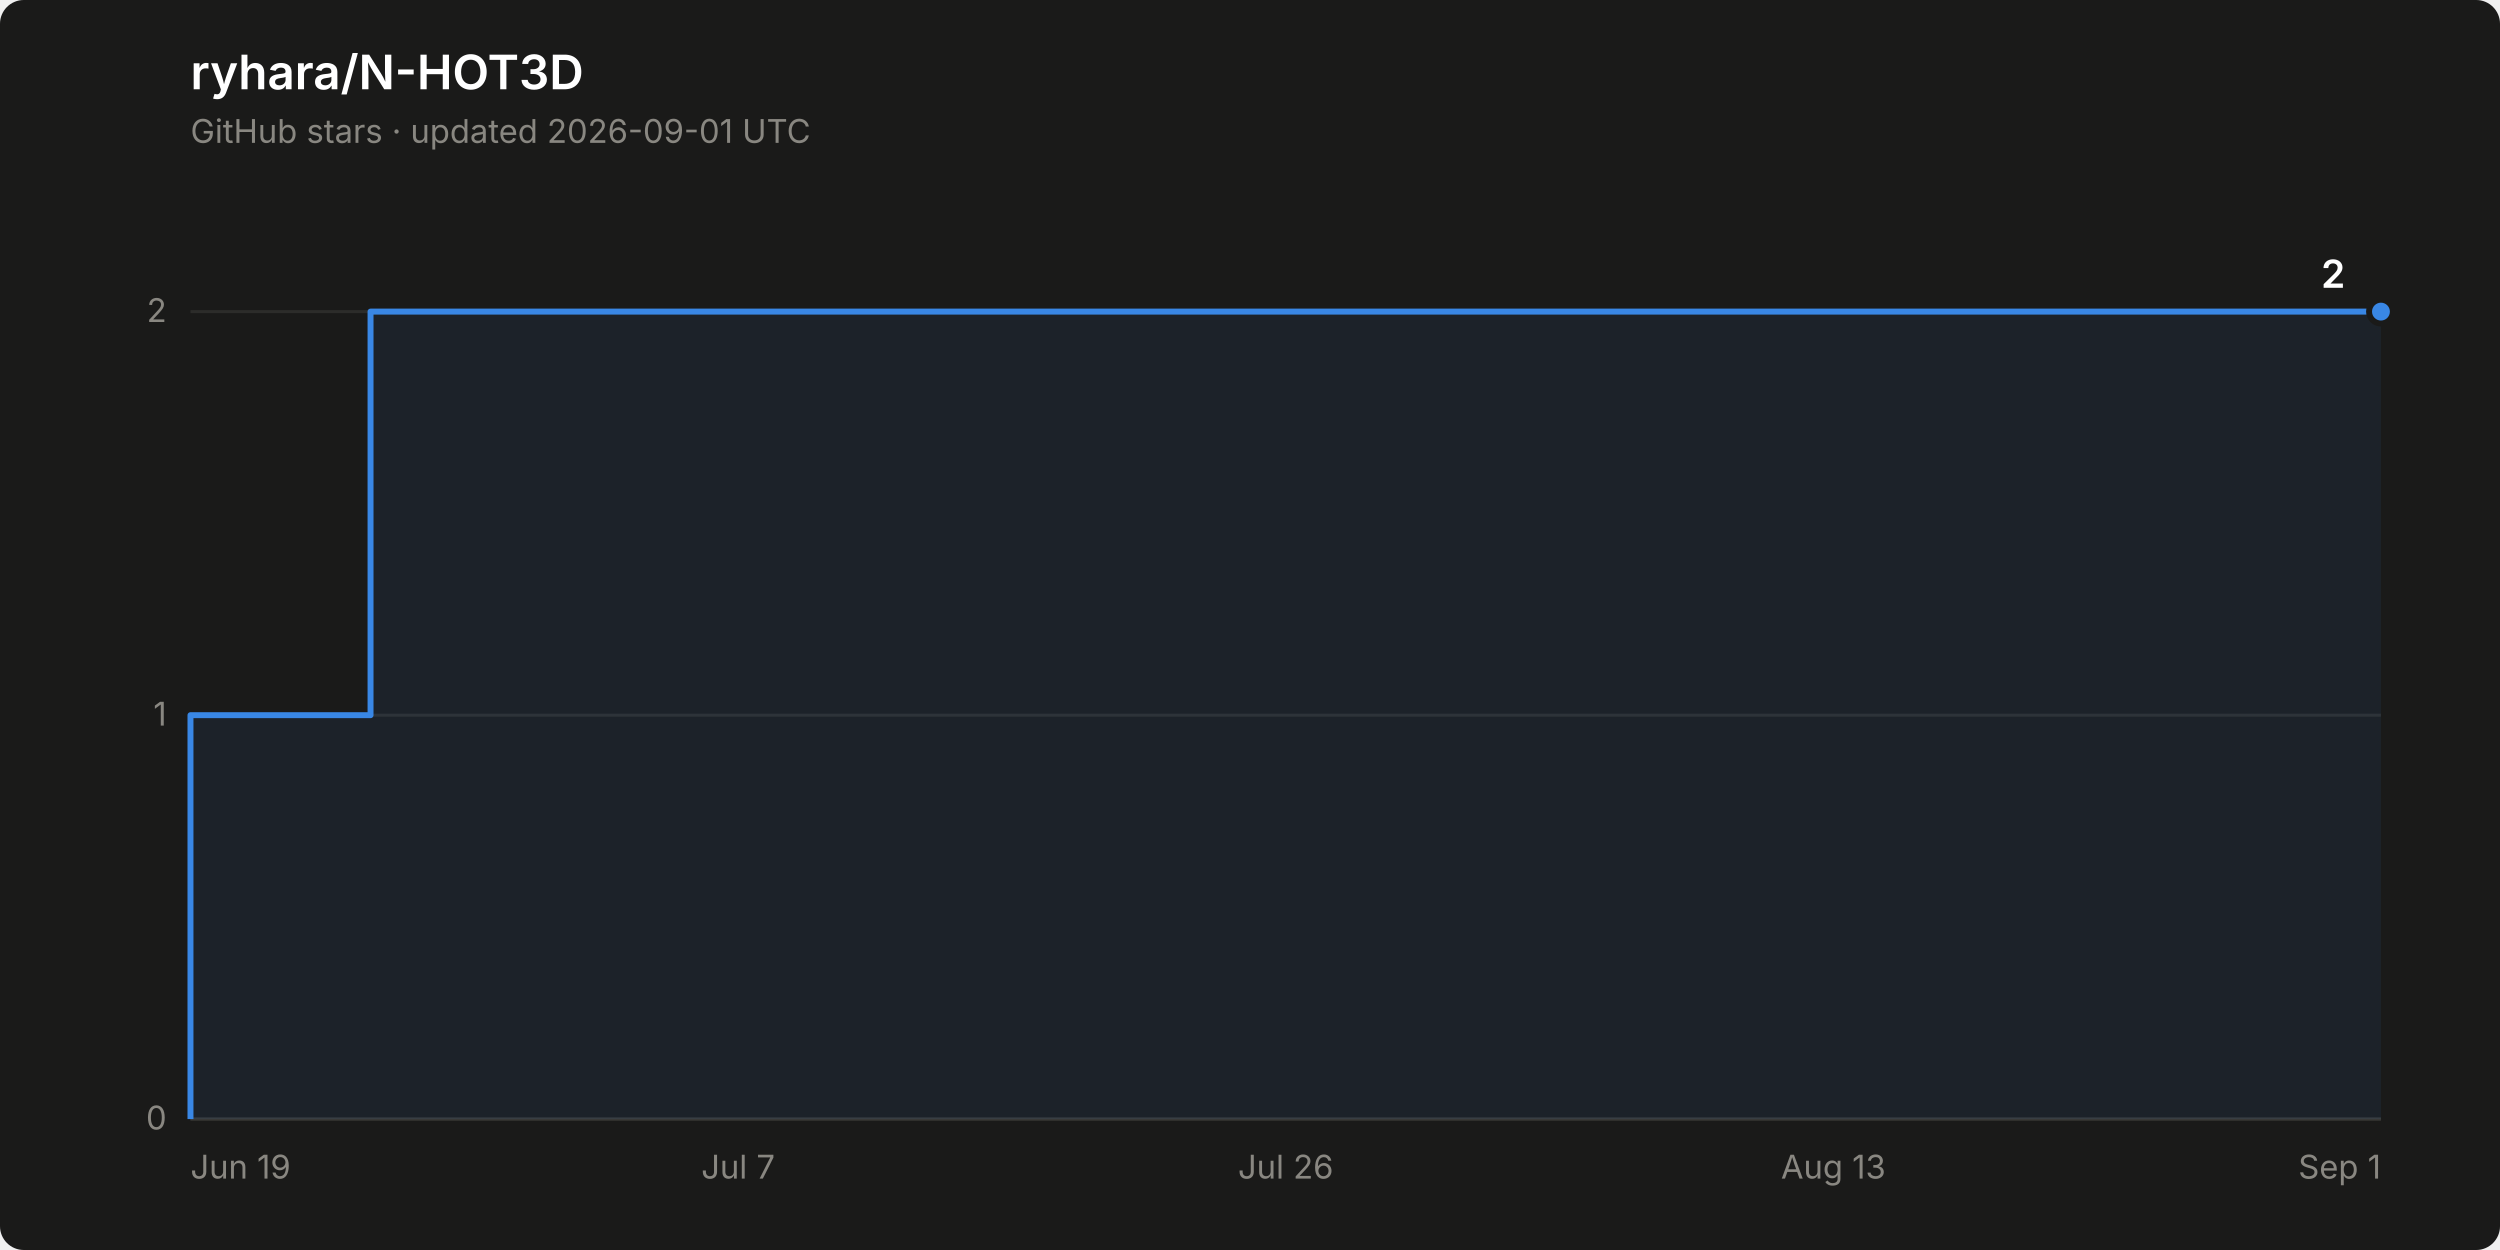
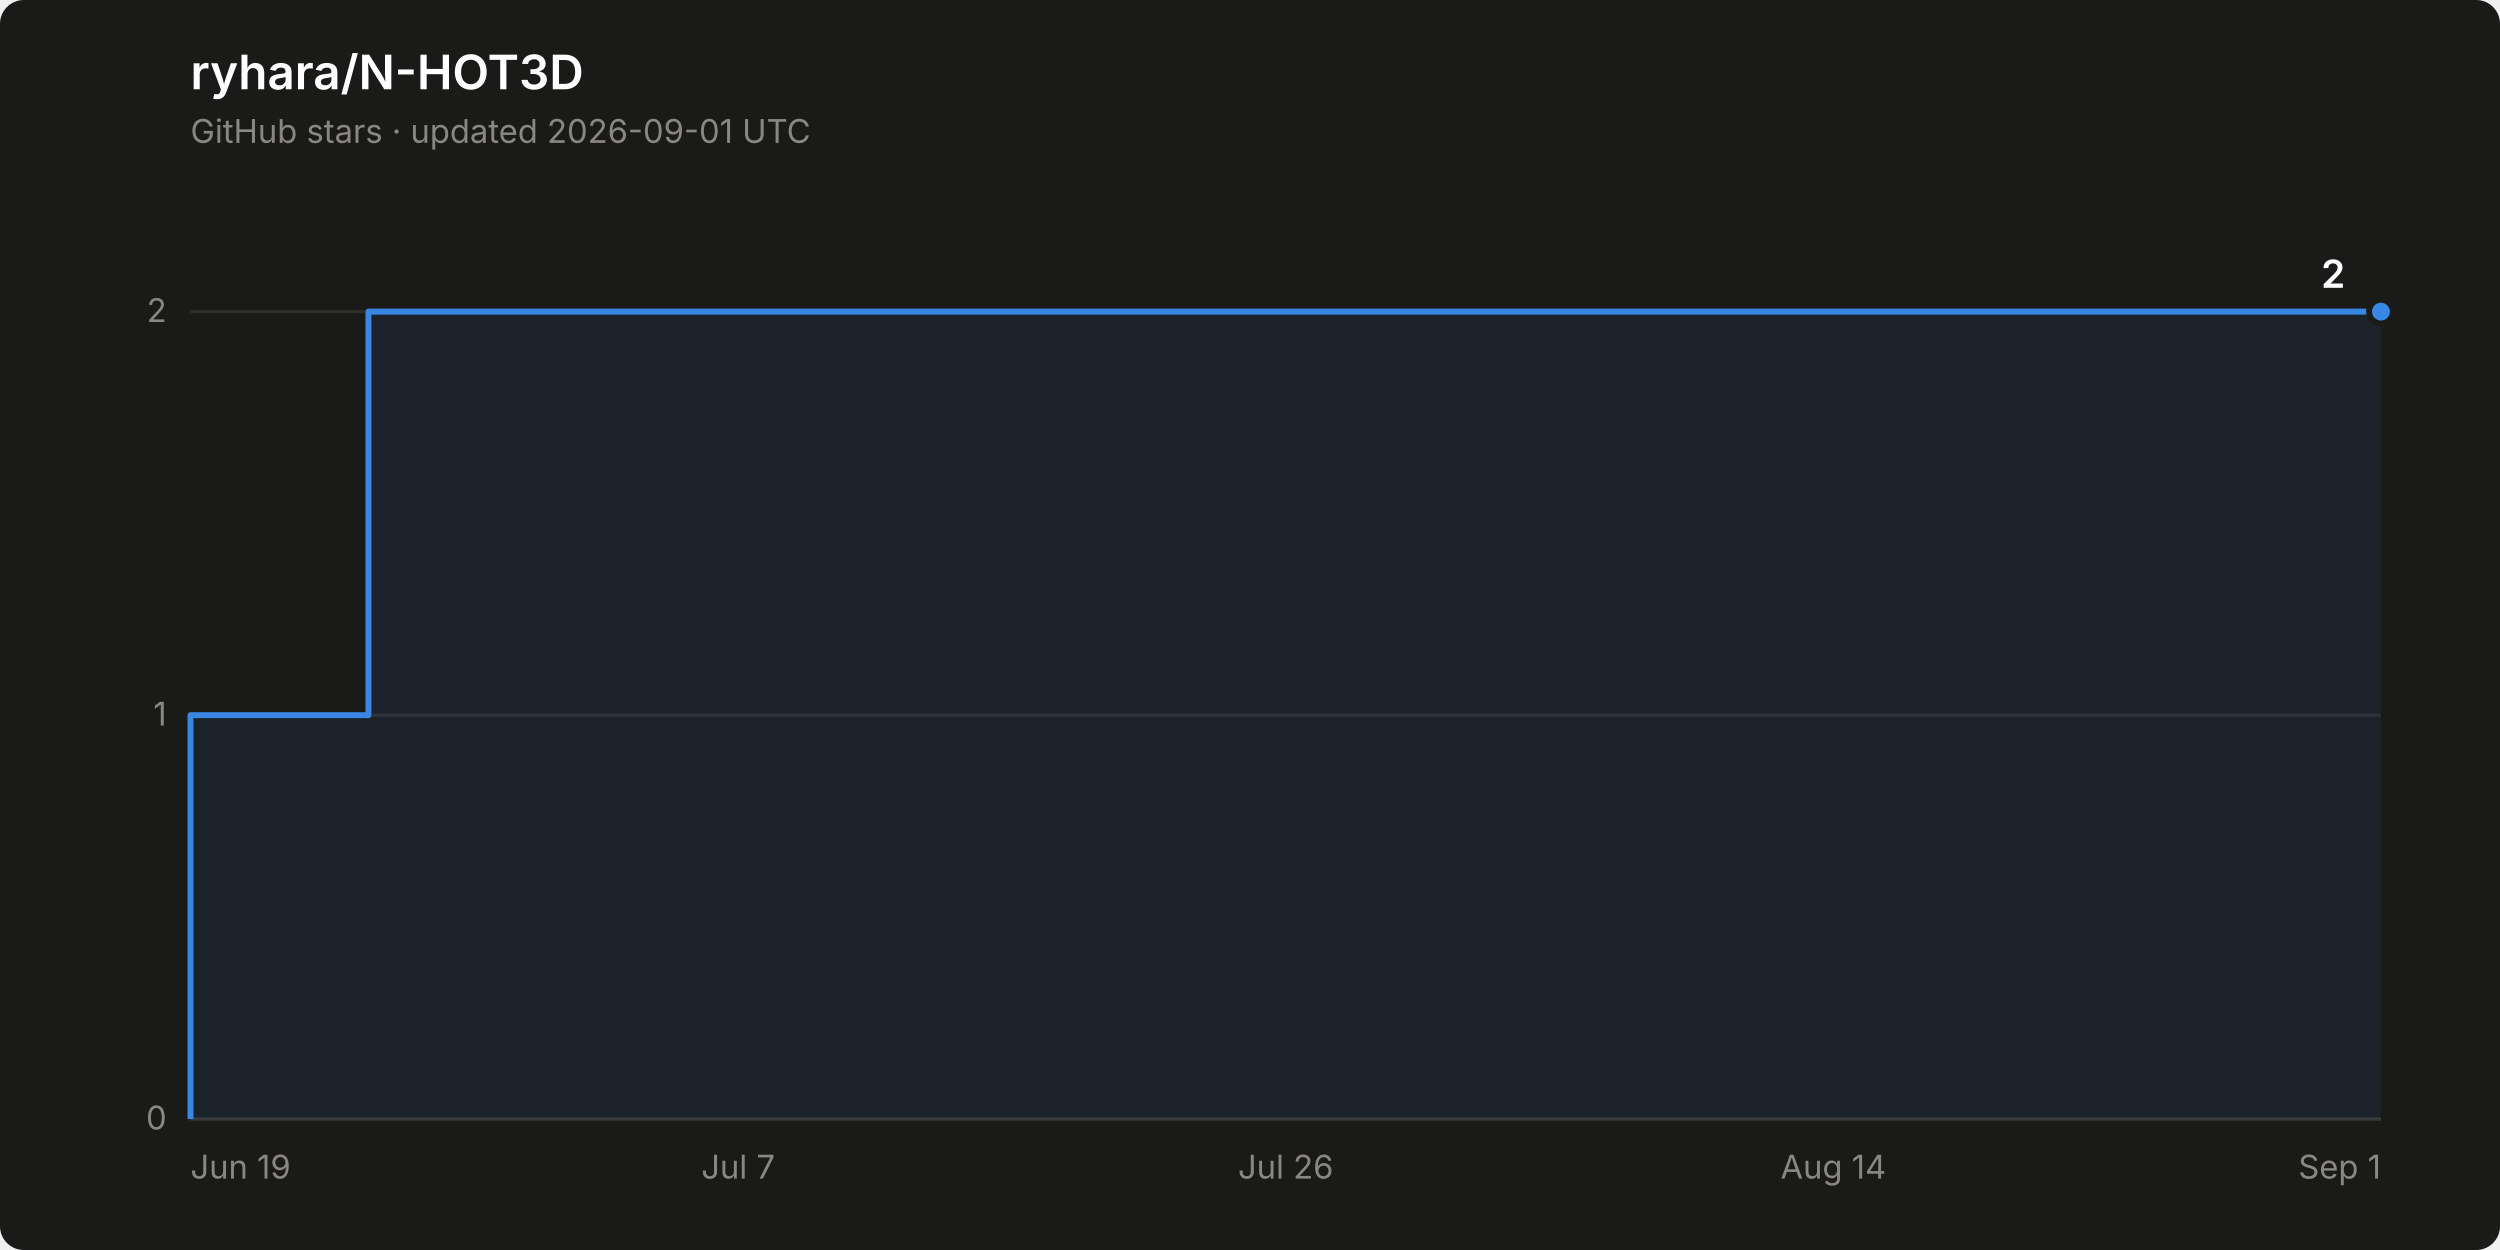
<svg xmlns="http://www.w3.org/2000/svg" width="840" height="420" viewBox="0 0 840 420" role="img" aria-label="Star history of ryhara/N-HOT3D: 2 stars">
  <rect width="840" height="420" rx="8" fill="#1a1a19" />
  <text x="64" y="30" font-family="system-ui, -apple-system, &quot;Segoe UI&quot;, sans-serif" font-size="16" font-weight="600" fill="#ffffff">ryhara/N-HOT3D</text>
  <text x="64" y="48" font-family="system-ui, -apple-system, &quot;Segoe UI&quot;, sans-serif" font-size="11" fill="#898781">GitHub stars · updated 2026-09-01 UTC</text>
  <line x1="64" y1="376.0" x2="800" y2="376.0" stroke="#2c2c2a" stroke-width="1" />
  <text x="56" y="379.5" font-family="system-ui, -apple-system, &quot;Segoe UI&quot;, sans-serif" font-size="11" fill="#898781" text-anchor="end" style="font-variant-numeric: tabular-nums">0</text>
  <line x1="64" y1="240.3" x2="800" y2="240.3" stroke="#2c2c2a" stroke-width="1" />
  <text x="56" y="243.8" font-family="system-ui, -apple-system, &quot;Segoe UI&quot;, sans-serif" font-size="11" fill="#898781" text-anchor="end" style="font-variant-numeric: tabular-nums">1</text>
  <line x1="64" y1="104.7" x2="800" y2="104.7" stroke="#2c2c2a" stroke-width="1" />
  <text x="56" y="108.2" font-family="system-ui, -apple-system, &quot;Segoe UI&quot;, sans-serif" font-size="11" fill="#898781" text-anchor="end" style="font-variant-numeric: tabular-nums">2</text>
  <line x1="64" y1="376.0" x2="800" y2="376.0" stroke="#383835" stroke-width="1" />
  <text x="64.0" y="396" font-family="system-ui, -apple-system, &quot;Segoe UI&quot;, sans-serif" font-size="11" fill="#898781" text-anchor="start">Jun 19</text>
  <text x="248.0" y="396" font-family="system-ui, -apple-system, &quot;Segoe UI&quot;, sans-serif" font-size="11" fill="#898781" text-anchor="middle">Jul 7</text>
  <text x="432.0" y="396" font-family="system-ui, -apple-system, &quot;Segoe UI&quot;, sans-serif" font-size="11" fill="#898781" text-anchor="middle">Jul 26</text>
-   <text x="616.0" y="396" font-family="system-ui, -apple-system, &quot;Segoe UI&quot;, sans-serif" font-size="11" fill="#898781" text-anchor="middle">Aug 13</text>
+   <text x="616.0" y="396" font-family="system-ui, -apple-system, &quot;Segoe UI&quot;, sans-serif" font-size="11" fill="#898781" text-anchor="middle">Aug 14</text>
  <text x="800.0" y="396" font-family="system-ui, -apple-system, &quot;Segoe UI&quot;, sans-serif" font-size="11" fill="#898781" text-anchor="end">Sep 1</text>
-   <path d="M 64.0 376.0 L 64.0 240.3 L 124.5 240.3 L 124.5 104.7 L 800.0 104.7 L 800.0 376.0 Z" fill="#3987e5" fill-opacity="0.08" stroke="none" />
-   <path d="M 64.0 376.0 L 64.0 240.3 L 124.5 240.3 L 124.5 104.7 L 800.0 104.7" fill="none" stroke="#3987e5" stroke-width="2" stroke-linejoin="round" />
+   <path d="M 64.0 376.0 L 64.0 240.3 L 123.8 240.3 L 123.8 104.7 L 800.0 104.7 L 800.0 376.0 Z" fill="#3987e5" fill-opacity="0.08" stroke="none" />
+   <path d="M 64.0 376.0 L 64.0 240.3 L 123.8 240.3 L 123.8 104.7 L 800.0 104.7" fill="none" stroke="#3987e5" stroke-width="2" stroke-linejoin="round" />
  <circle cx="800.0" cy="104.7" r="4" fill="#3987e5" stroke="#1a1a19" stroke-width="2" />
  <text x="788.0" y="96.7" font-family="system-ui, -apple-system, &quot;Segoe UI&quot;, sans-serif" font-size="13" font-weight="600" fill="#ffffff" text-anchor="end" style="font-variant-numeric: tabular-nums">2</text>
</svg>
